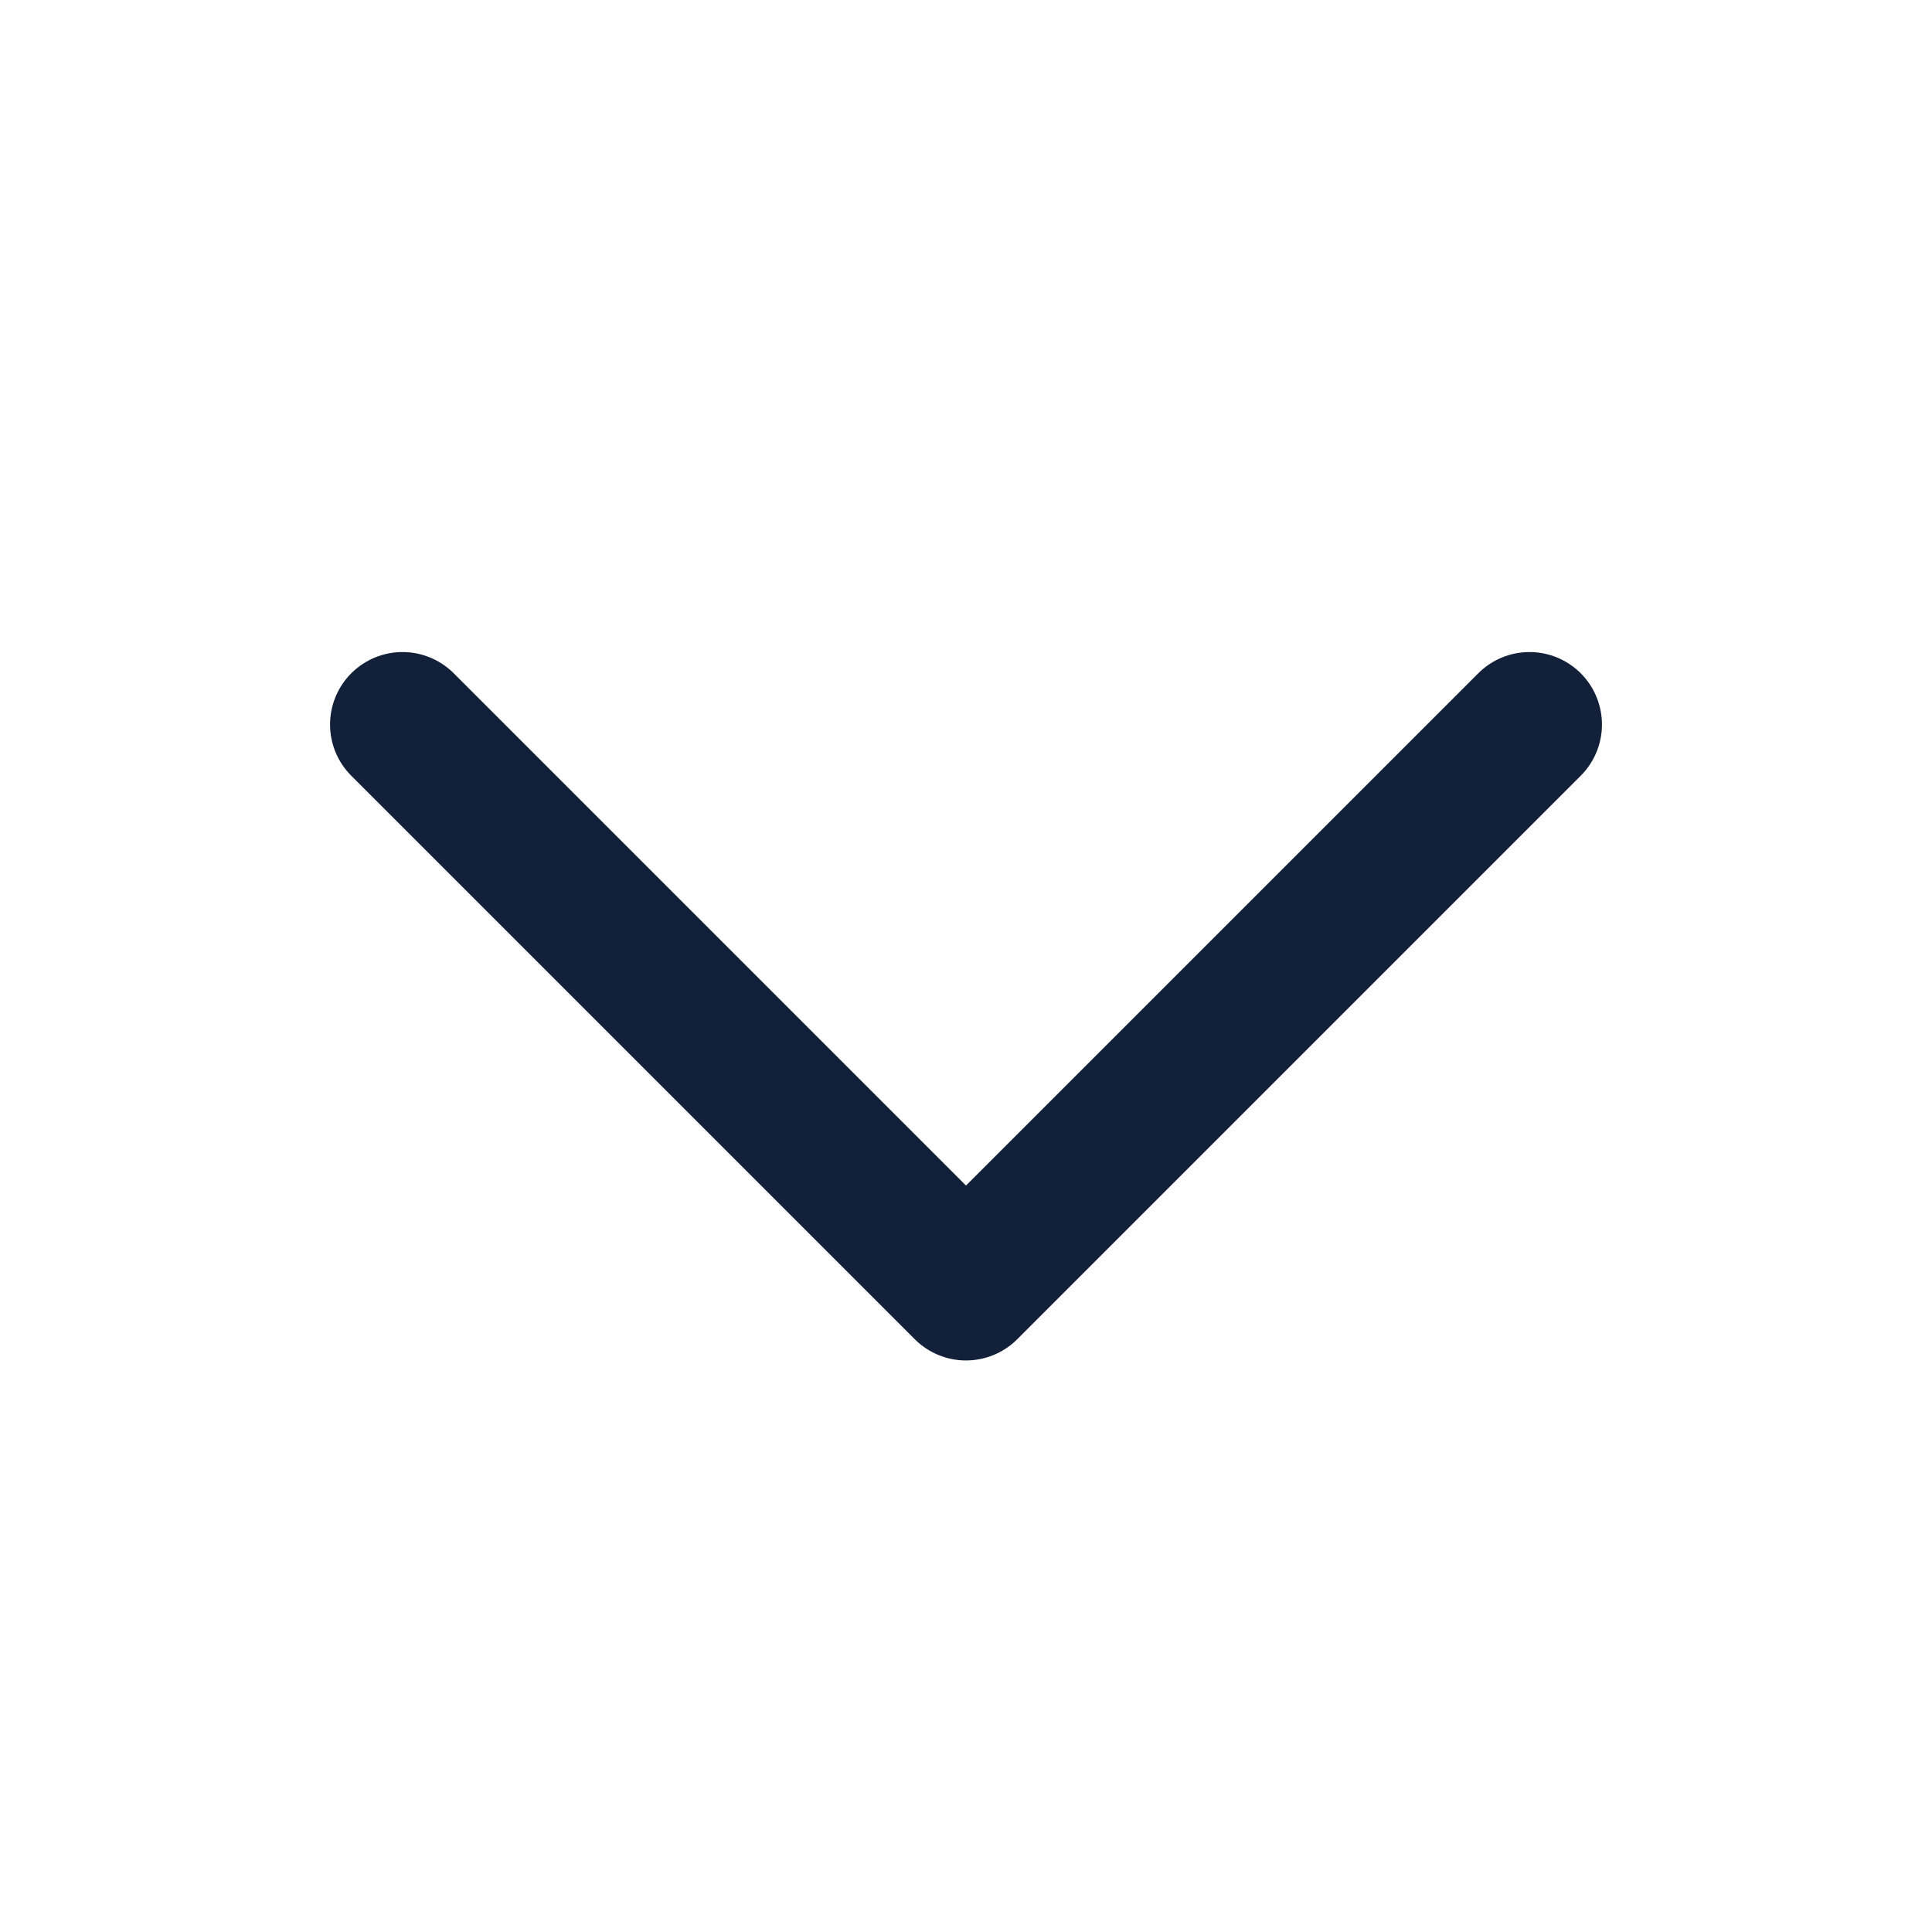
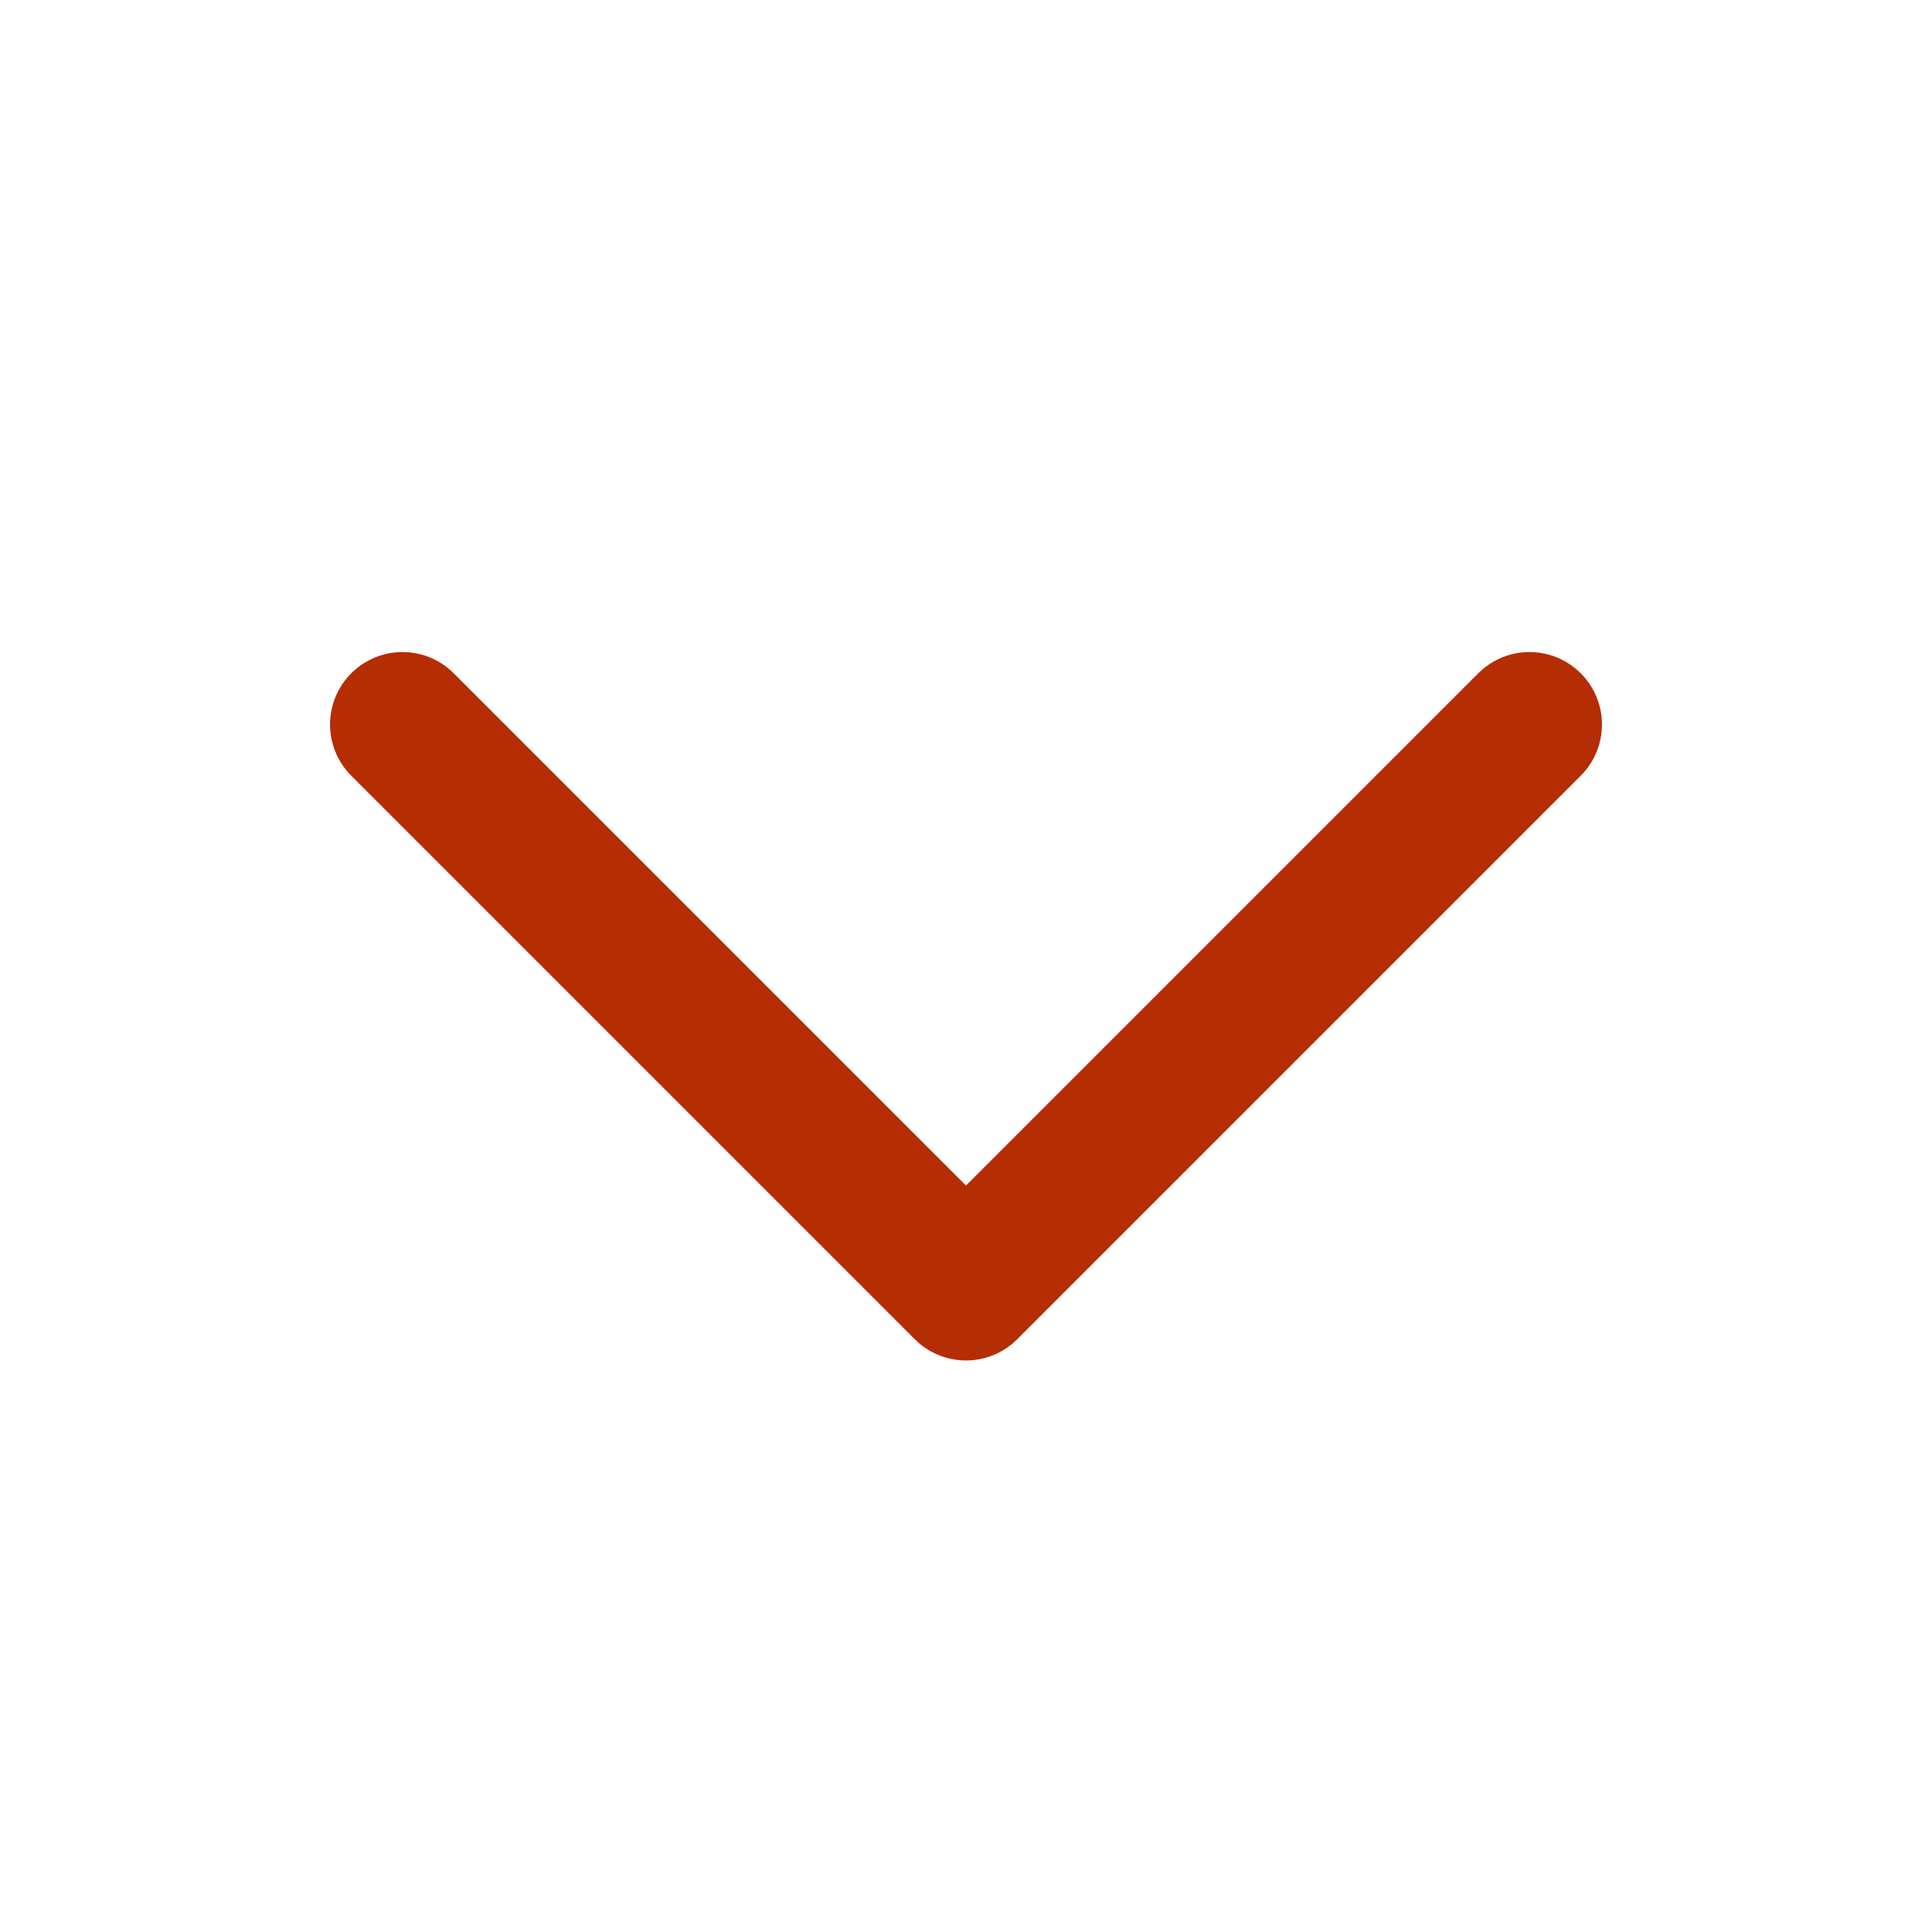
- <svg xmlns="http://www.w3.org/2000/svg" viewBox="0 0 24 24" fill="none" stroke="#132039" stroke-width="1.8" stroke-linecap="round" stroke-linejoin="round">
+ <svg xmlns="http://www.w3.org/2000/svg" viewBox="0 0 24 24" fill="none" stroke="#B52D02" stroke-width="1.8" stroke-linecap="round" stroke-linejoin="round">
  <path d="m5 9 7 7 7-7" />
</svg>
